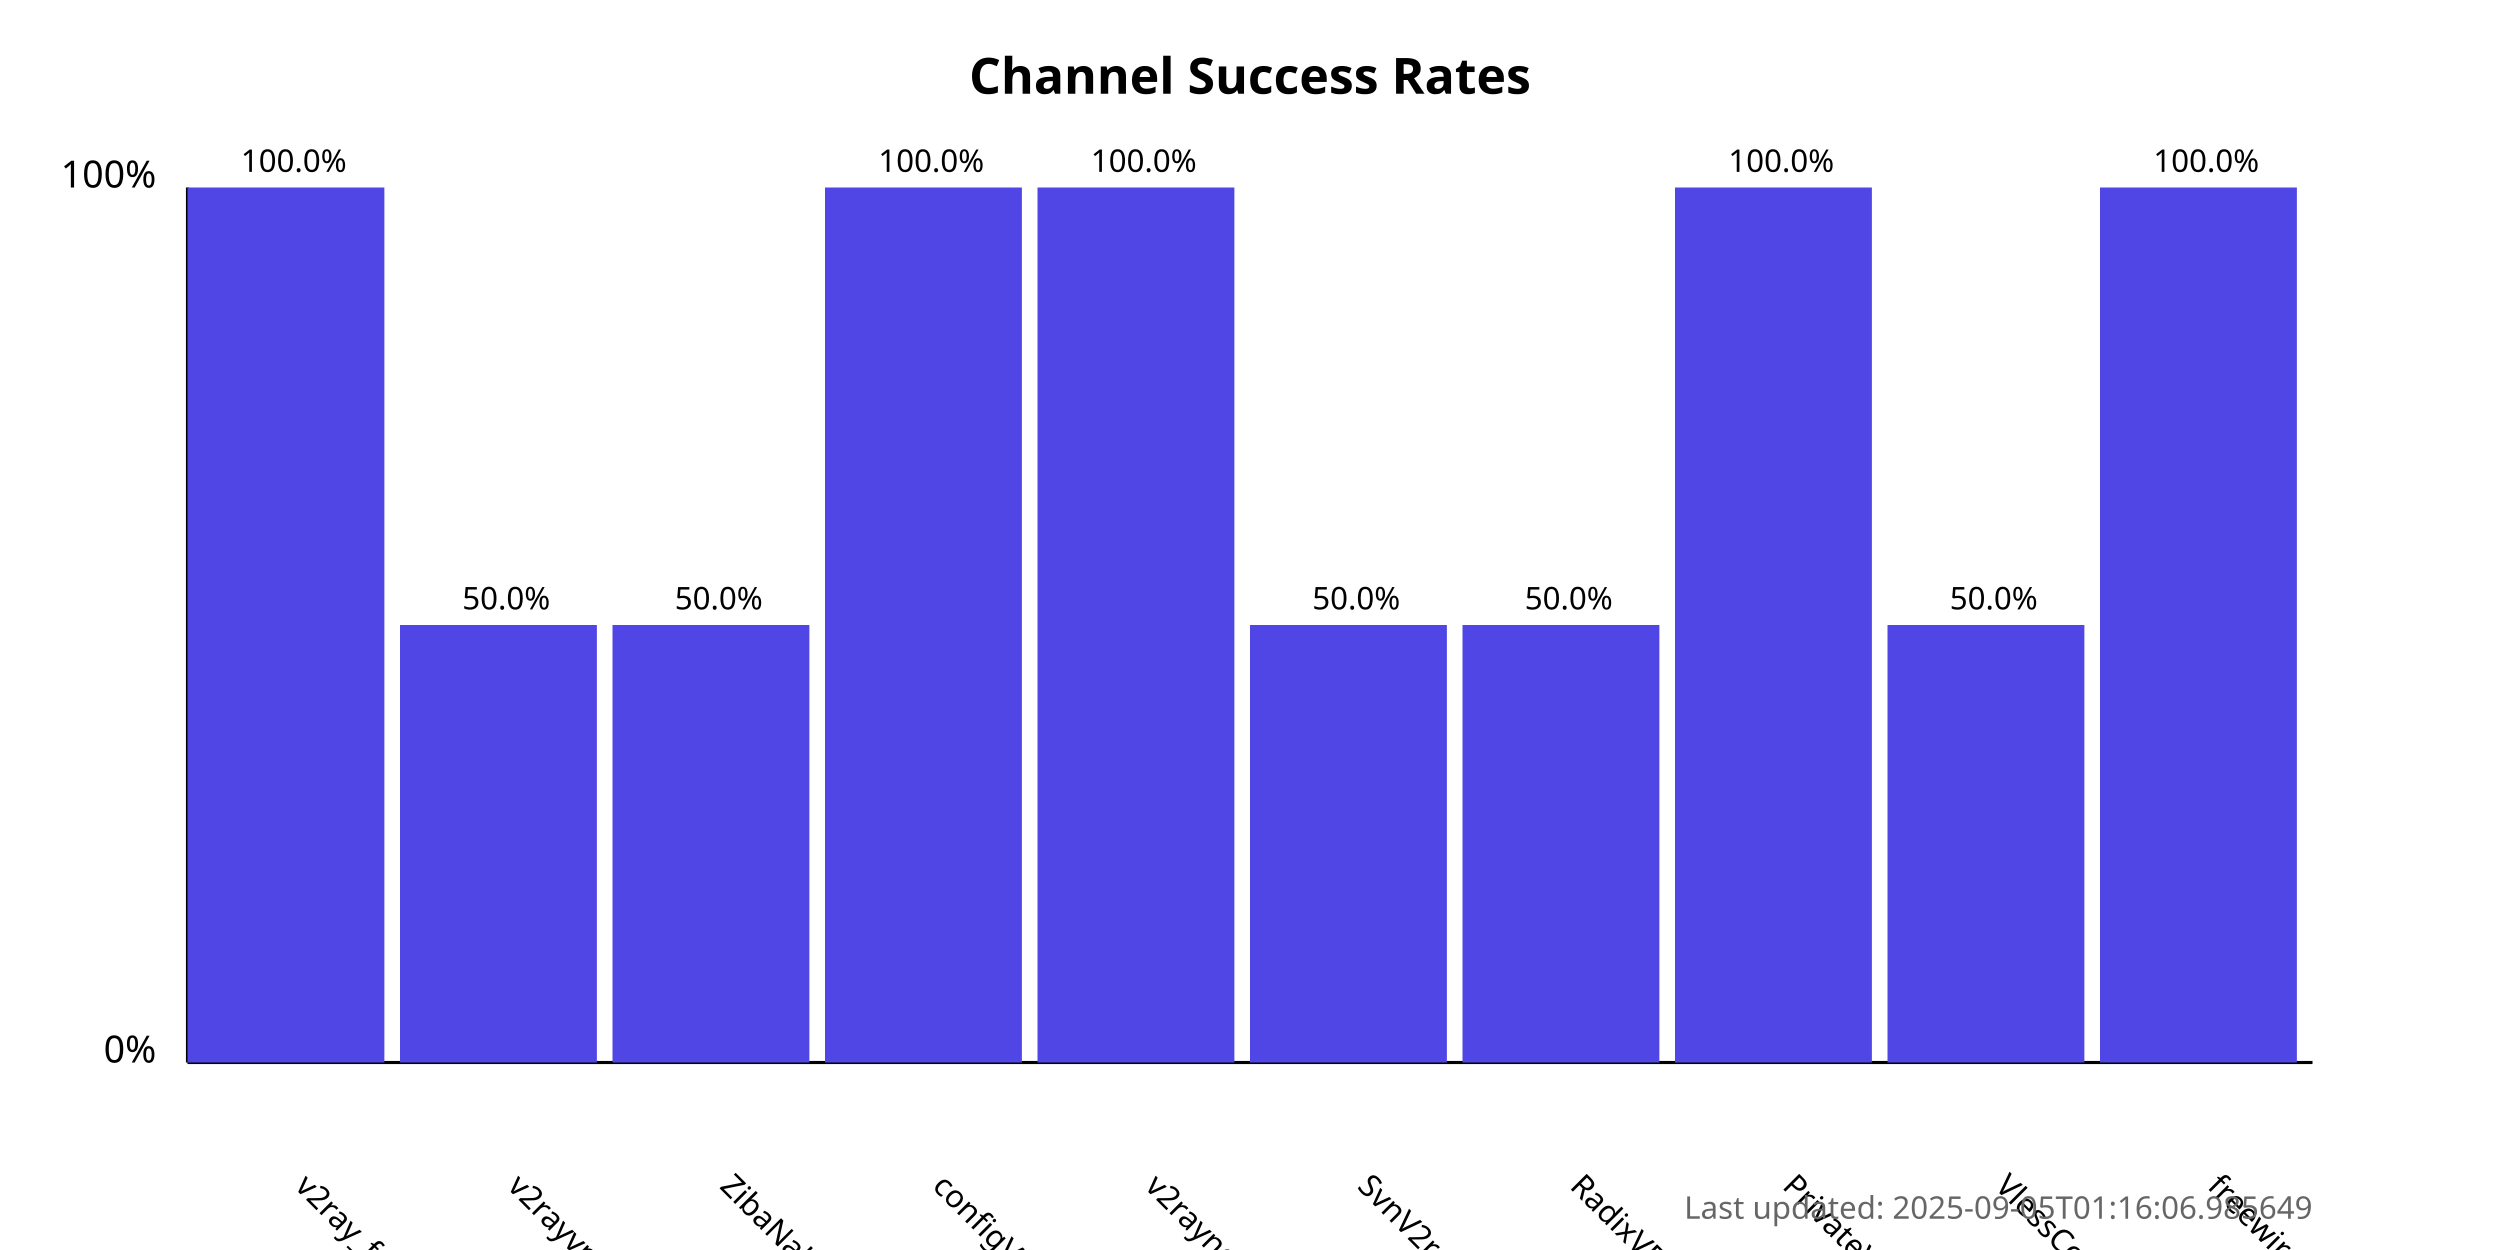
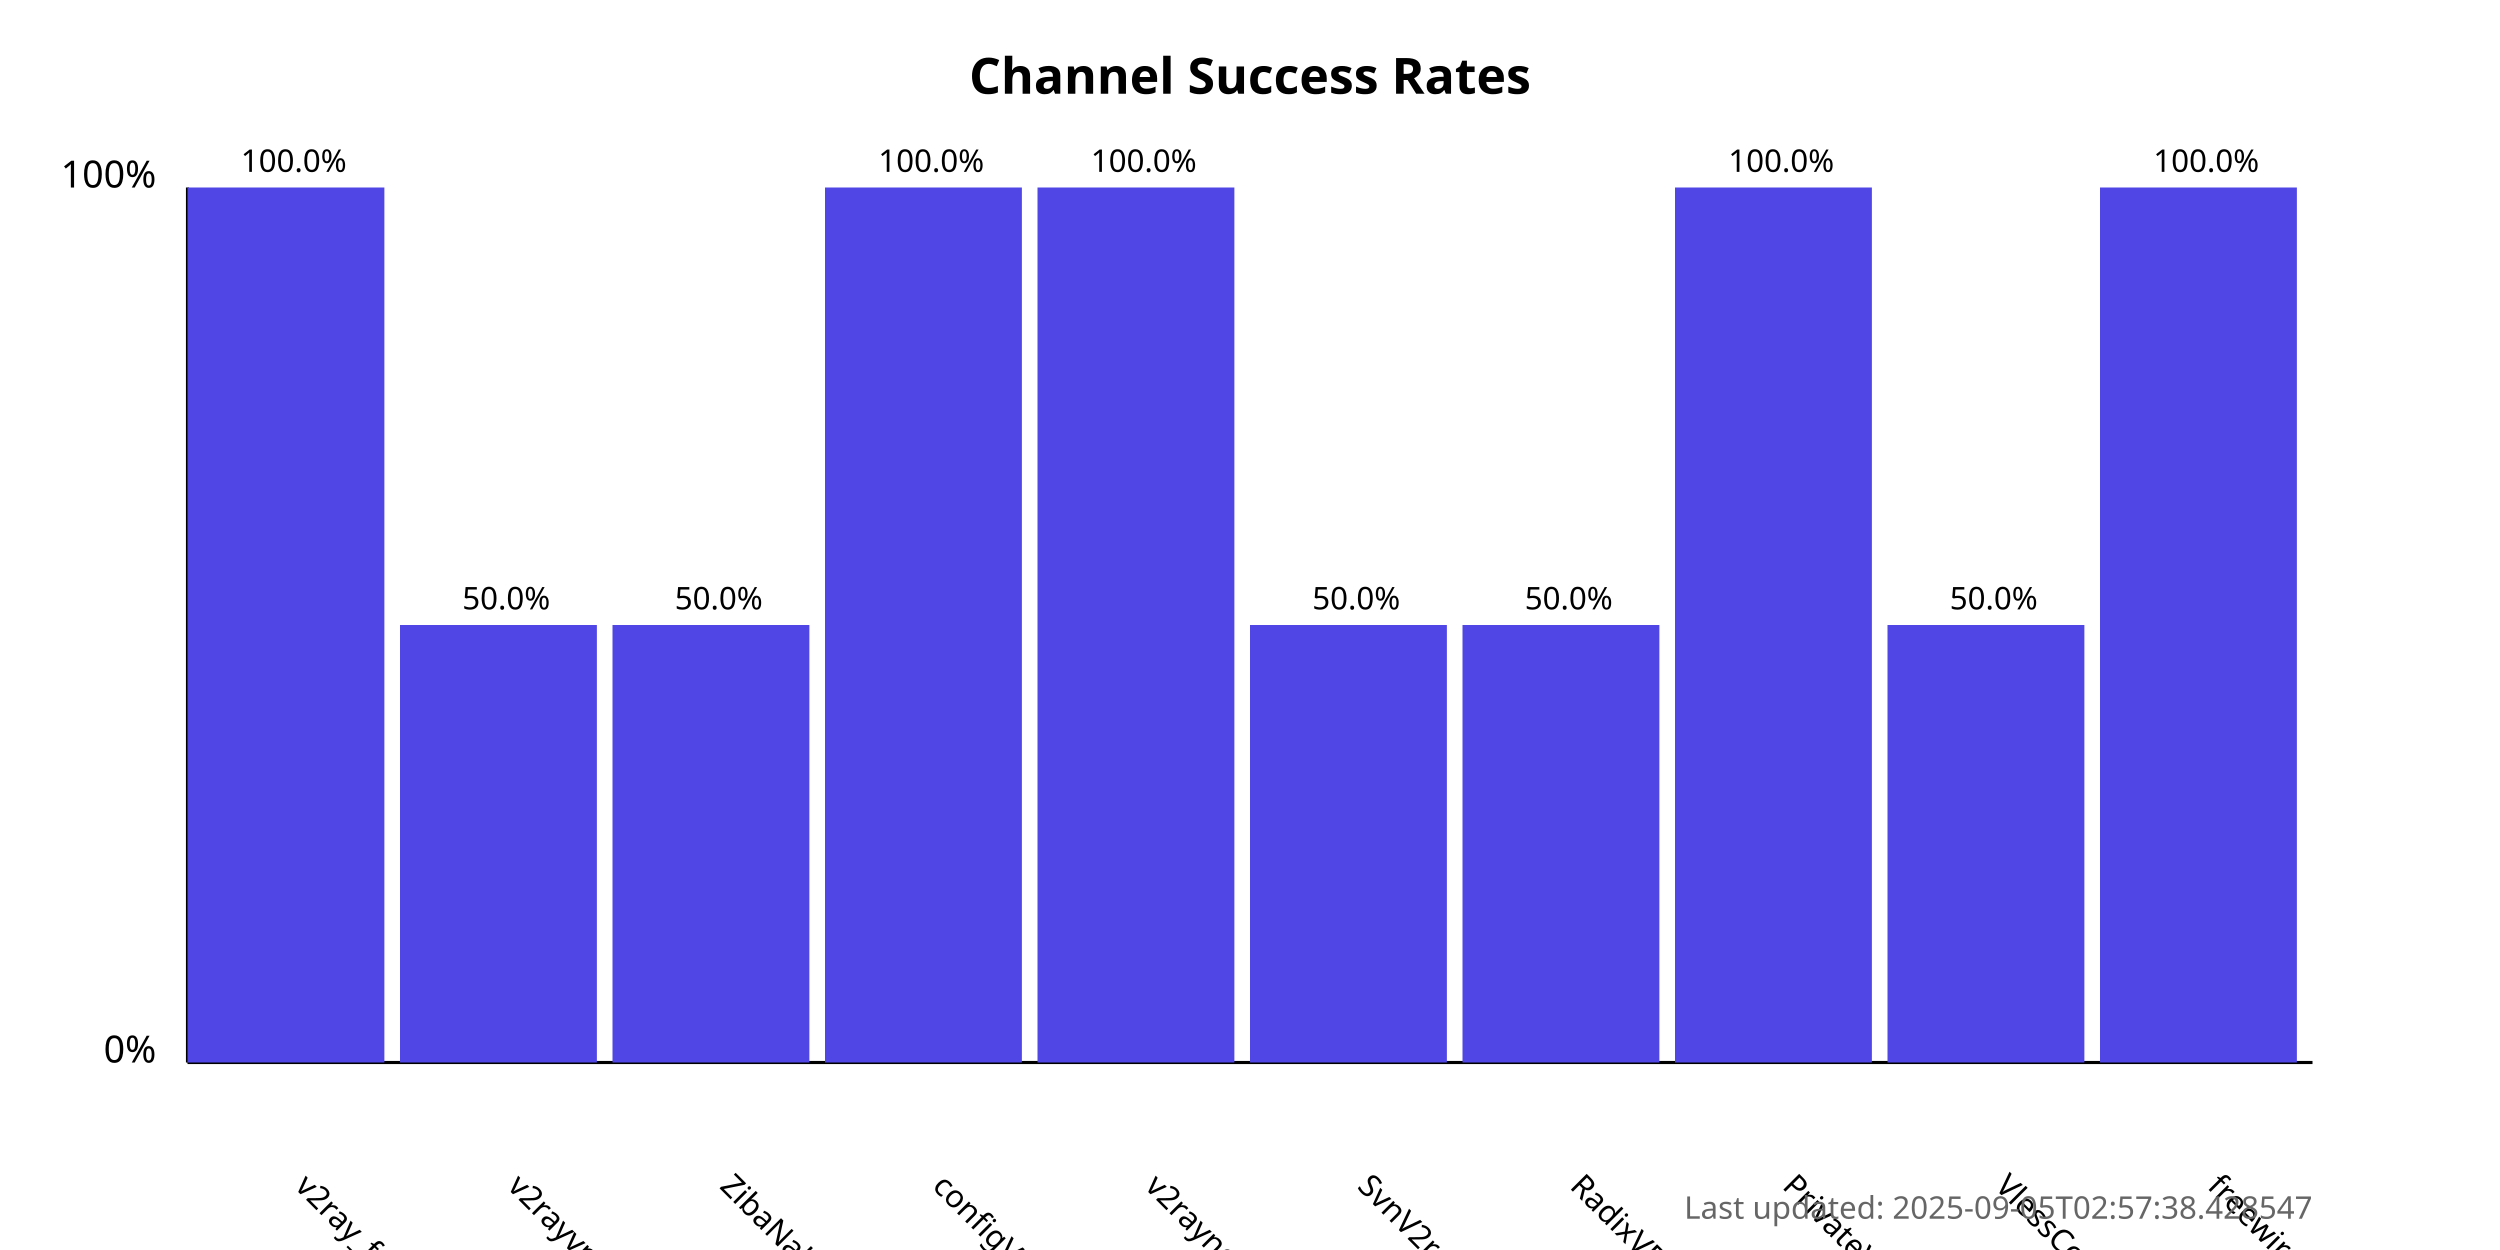
<svg xmlns="http://www.w3.org/2000/svg" width="800" height="400">
  <style>
            .chart-title { font: bold 16px sans-serif; }
            .axis-label { font: 12px sans-serif; }
            .tick-label { font: 10px sans-serif; }
            .bar { fill: #4f46e5; }
            .bar:hover { fill: #6366f1; }
            .timestamp { font: 10px sans-serif; fill: #666; }
        </style>
  <text x="400.0" y="30" text-anchor="middle" class="chart-title">
            Channel Success Rates
        </text>
  <line x1="60" y1="340" x2="60" y2="60" stroke="black" stroke-width="1" />
  <line x1="60" y1="340" x2="740" y2="340" stroke="black" stroke-width="1" />
  <text x="50" y="340" text-anchor="end" class="axis-label">0%</text>
  <text x="50" y="60" text-anchor="end" class="axis-label">100%</text>
  <g>
    <rect x="60" y="60.0" width="63.0" height="280.0" class="bar" />
    <text x="94.0" y="380" transform="rotate(45, 94.0, 380)" text-anchor="start" class="tick-label">
                v2ray_free_conf
            </text>
    <text x="94.0" y="55.0" text-anchor="middle" class="tick-label">
                100.0%
            </text>
  </g>
  <g>
    <rect x="128.0" y="200.0" width="63.0" height="140.0" class="bar" />
    <text x="162.0" y="380" transform="rotate(45, 162.0, 380)" text-anchor="start" class="tick-label">
                v2rayvpno
            </text>
    <text x="162.0" y="195.0" text-anchor="middle" class="tick-label">
                50.0%
            </text>
  </g>
  <g>
    <rect x="196.0" y="200.0" width="63.0" height="140.0" class="bar" />
    <text x="230.0" y="380" transform="rotate(45, 230.0, 380)" text-anchor="start" class="tick-label">
                ZibaNabz
            </text>
    <text x="230.0" y="195.0" text-anchor="middle" class="tick-label">
                50.0%
            </text>
  </g>
  <g>
    <rect x="264.0" y="60.0" width="63.0" height="280.0" class="bar" />
    <text x="298.0" y="380" transform="rotate(45, 298.0, 380)" text-anchor="start" class="tick-label">
                configV2rayForFree
            </text>
    <text x="298.0" y="55.0" text-anchor="middle" class="tick-label">
                100.0%
            </text>
  </g>
  <g>
    <rect x="332.0" y="60.0" width="63.0" height="280.0" class="bar" />
    <text x="366.0" y="380" transform="rotate(45, 366.0, 380)" text-anchor="start" class="tick-label">
                v2rayngvpn
            </text>
    <text x="366.0" y="55.0" text-anchor="middle" class="tick-label">
                100.0%
            </text>
  </g>
  <g>
    <rect x="400.0" y="200.0" width="63.0" height="140.0" class="bar" />
    <text x="434.0" y="380" transform="rotate(45, 434.0, 380)" text-anchor="start" class="tick-label">
                SvnV2ray
            </text>
    <text x="434.0" y="195.0" text-anchor="middle" class="tick-label">
                50.0%
            </text>
  </g>
  <g>
    <rect x="468.0" y="200.0" width="63.0" height="140.0" class="bar" />
    <text x="502.0" y="380" transform="rotate(45, 502.0, 380)" text-anchor="start" class="tick-label">
                RadixVPN
            </text>
    <text x="502.0" y="195.0" text-anchor="middle" class="tick-label">
                50.0%
            </text>
  </g>
  <g>
    <rect x="536.0" y="60.0" width="63.0" height="280.0" class="bar" />
    <text x="570.0" y="380" transform="rotate(45, 570.0, 380)" text-anchor="start" class="tick-label">
                PrivateVPNs
            </text>
    <text x="570.0" y="55.0" text-anchor="middle" class="tick-label">
                100.0%
            </text>
  </g>
  <g>
    <rect x="604.0" y="200.0" width="63.0" height="140.0" class="bar" />
    <text x="638.0" y="380" transform="rotate(45, 638.0, 380)" text-anchor="start" class="tick-label">
                VlessConfig
            </text>
    <text x="638.0" y="195.0" text-anchor="middle" class="tick-label">
                50.0%
            </text>
  </g>
  <g>
    <rect x="672.0" y="60.0" width="63.0" height="280.0" class="bar" />
    <text x="706.0" y="380" transform="rotate(45, 706.0, 380)" text-anchor="start" class="tick-label">
                freewireguard
            </text>
    <text x="706.0" y="55.0" text-anchor="middle" class="tick-label">
                100.0%
            </text>
  </g>
  <text x="740" y="390" text-anchor="end" class="timestamp">
-             Last updated: 2025-09-05T01:16:06.985649
+             Last updated: 2025-09-05T02:57:38.428547
        </text>
</svg>
